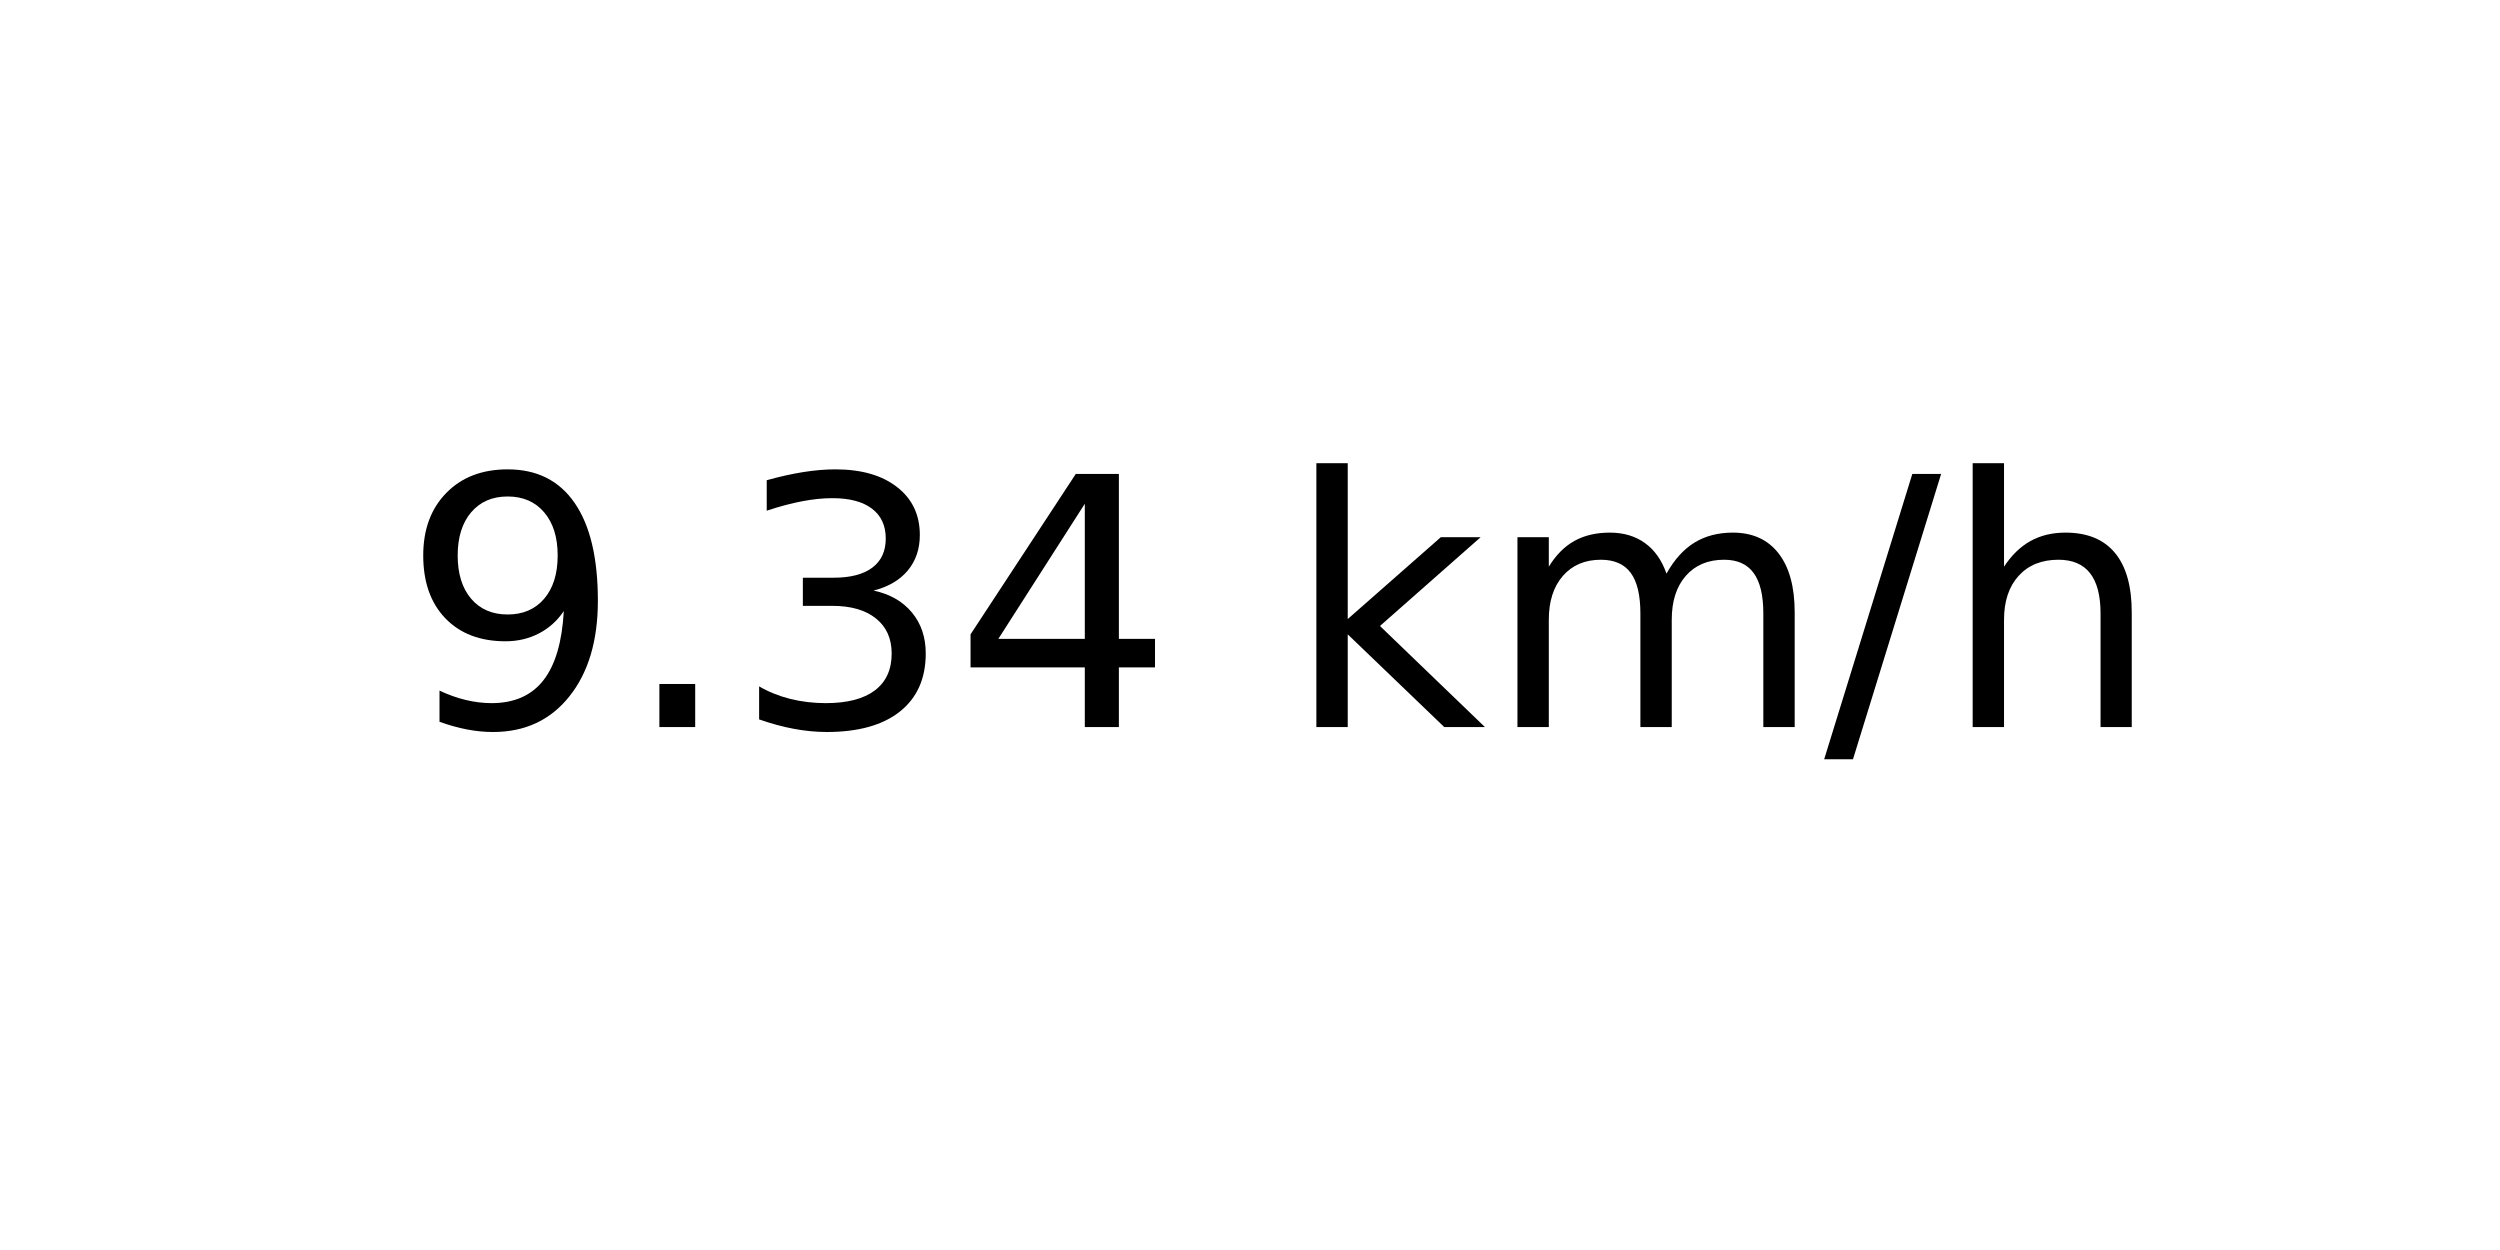
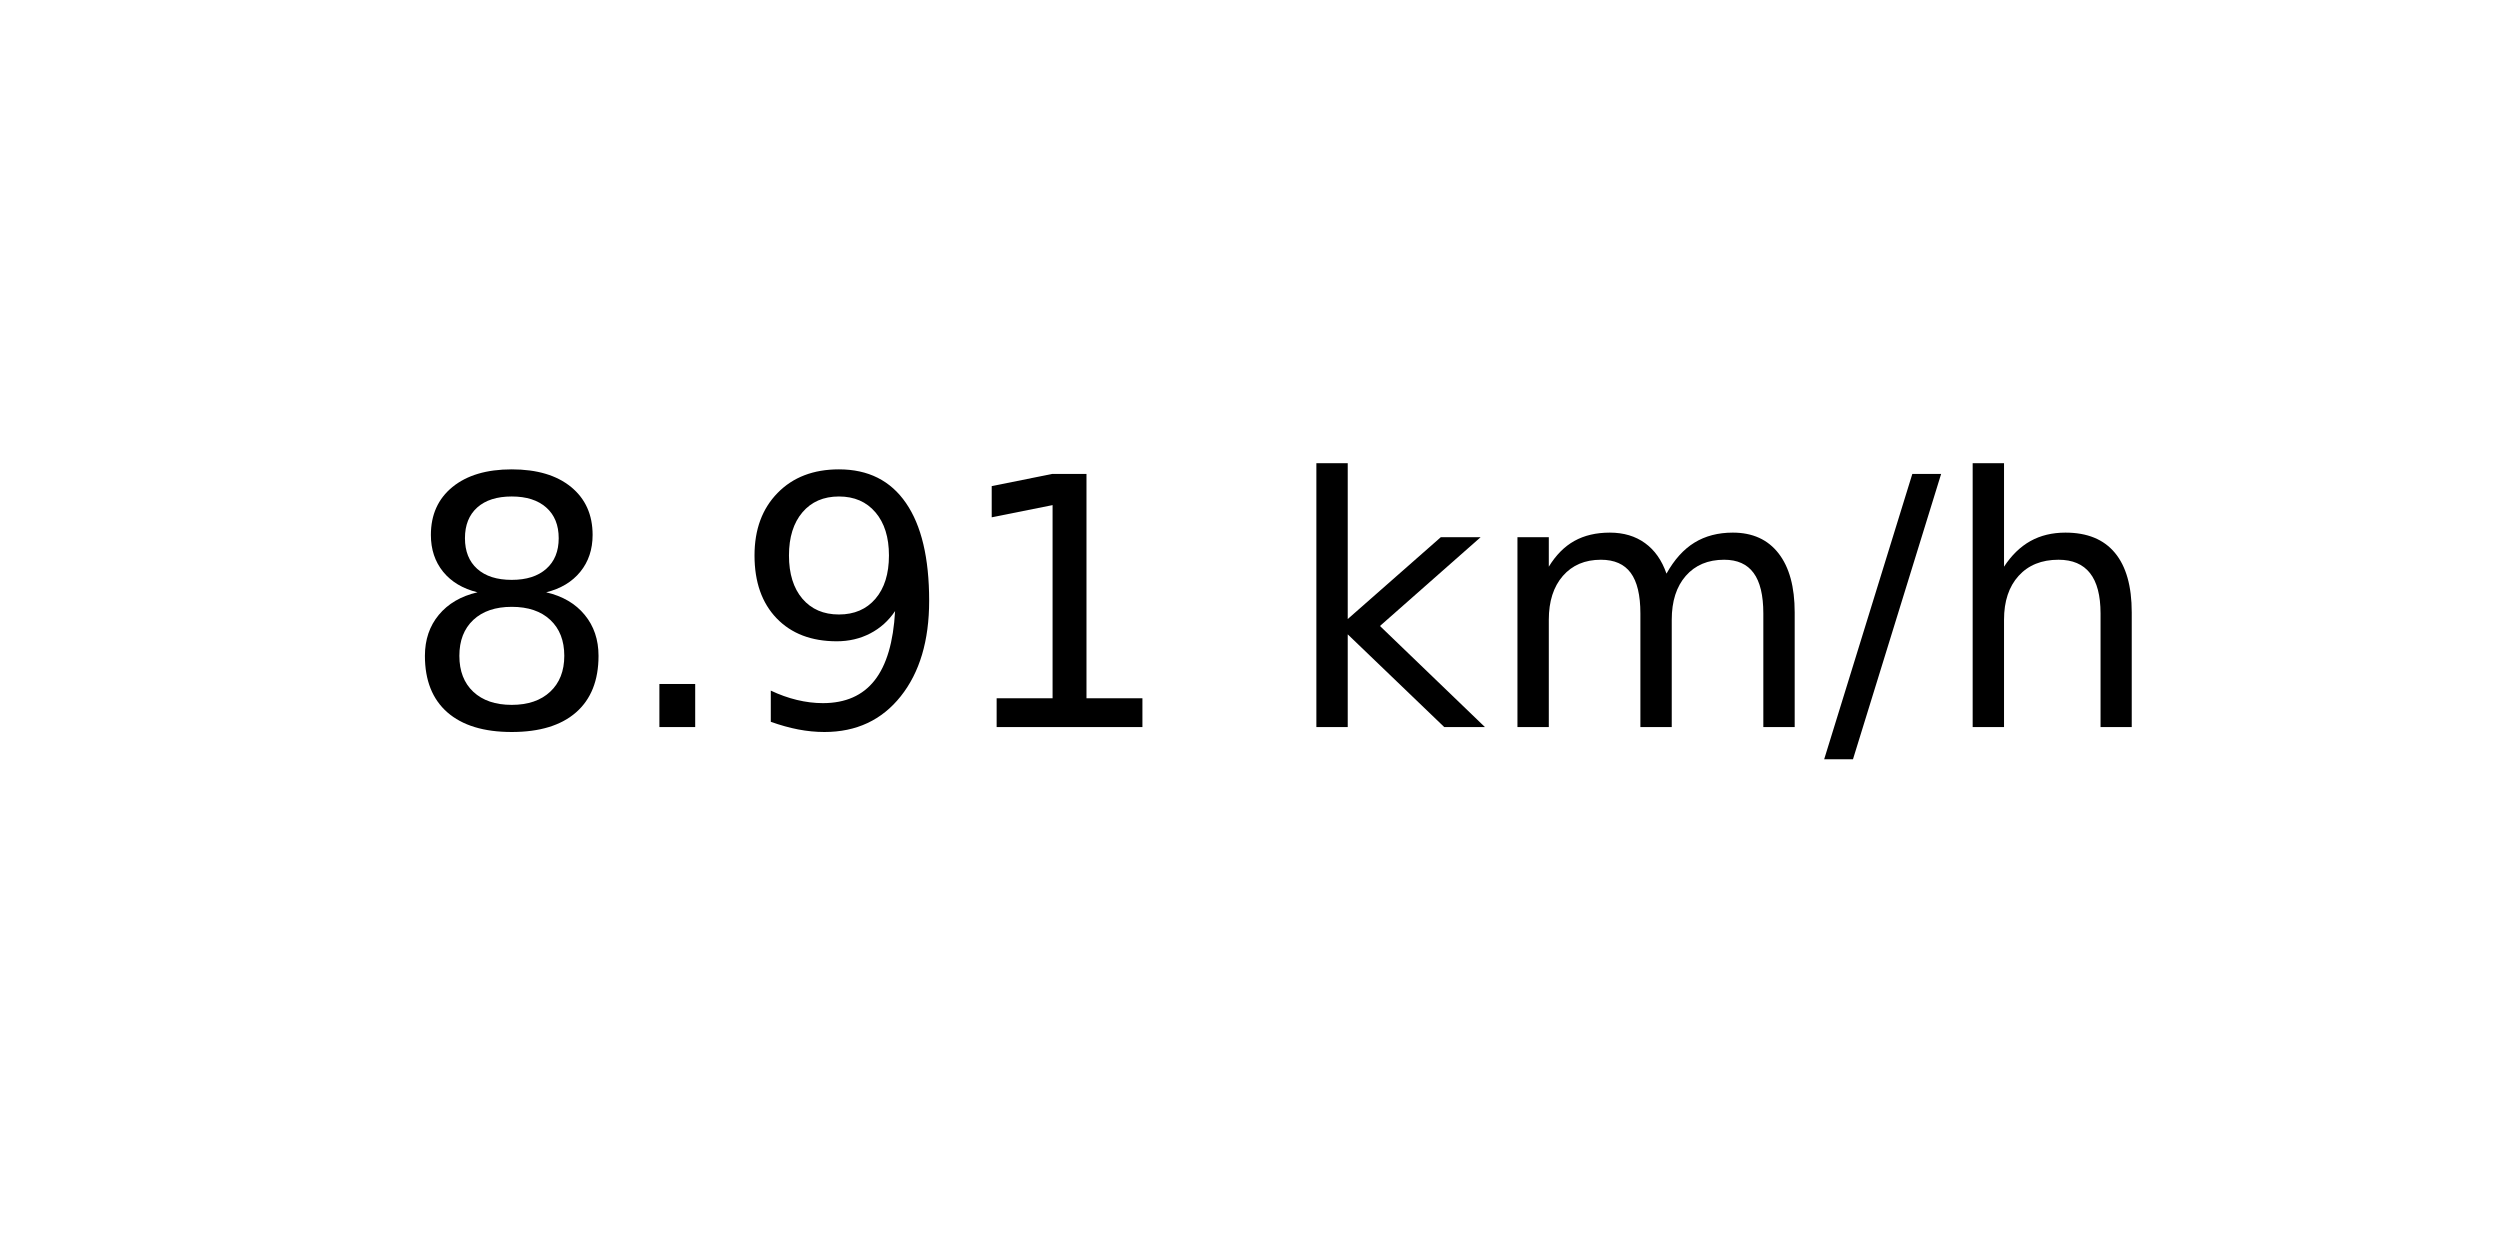
<svg xmlns="http://www.w3.org/2000/svg" xmlns:xlink="http://www.w3.org/1999/xlink" width="72pt" height="36pt" viewBox="0 0 72 36" version="1.1">
  <defs>
    <style type="text/css">*{stroke-linejoin: round; stroke-linecap: butt}</style>
  </defs>
  <g id="figure_1">
    <g id="axes_1">
      <g id="text_1">
        <g transform="translate(11.55937 20.93937) scale(0.1 -0.1)">
          <defs>
+             <path id="DejaVuSans-38" d="M 2034 2216  Q 1584 2216 1326 1975  Q 1069 1734 1069 1313  Q 1069 891 1326 650  Q 1584 409 2034 409  Q 2484 409 2743 651  Q 3003 894 3003 1313  Q 3003 1734 2745 1975  Q 2488 2216 2034 2216  z M 1403 2484  Q 997 2584 770 2862  Q 544 3141 544 3541  Q 544 4100 942 4425  Q 1341 4750 2034 4750  Q 2731 4750 3128 4425  Q 3525 4100 3525 3541  Q 3525 3141 3298 2862  Q 3072 2584 2669 2484  Q 3125 2378 3379 2068  Q 3634 1759 3634 1313  Q 3634 634 3220 271  Q 2806 -91 2034 -91  Q 1263 -91 848 271  Q 434 634 434 1313  Q 434 1759 690 2068  Q 947 2378 1403 2484  z M 1172 3481  Q 1172 3119 1398 2916  Q 1625 2713 2034 2713  Q 2441 2713 2670 2916  Q 2900 3119 2900 3481  Q 2900 3844 2670 4047  Q 2441 4250 2034 4250  Q 1625 4250 1398 4047  Q 1172 3844 1172 3481  z " transform="scale(0.015625)" />
+             <path id="DejaVuSans-2e" d="M 684 794  L 1344 794  L 1344 0  L 684 0  L 684 794  z " transform="scale(0.015625)" />
            <path id="DejaVuSans-39" d="M 703 97  L 703 672  Q 941 559 1184 500  Q 1428 441 1663 441  Q 2288 441 2617 861  Q 2947 1281 2994 2138  Q 2813 1869 2534 1725  Q 2256 1581 1919 1581  Q 1219 1581 811 2004  Q 403 2428 403 3163  Q 403 3881 828 4315  Q 1253 4750 1959 4750  Q 2769 4750 3195 4129  Q 3622 3509 3622 2328  Q 3622 1225 3098 567  Q 2575 -91 1691 -91  Q 1453 -91 1209 -44  Q 966 3 703 97  z M 1959 2075  Q 2384 2075 2632 2365  Q 2881 2656 2881 3163  Q 2881 3666 2632 3958  Q 2384 4250 1959 4250  Q 1534 4250 1286 3958  Q 1038 3666 1038 3163  Q 1038 2656 1286 2365  Q 1534 2075 1959 2075  z " transform="scale(0.015625)" />
-             <path id="DejaVuSans-2e" d="M 684 794  L 1344 794  L 1344 0  L 684 0  L 684 794  z " transform="scale(0.015625)" />
-             <path id="DejaVuSans-33" d="M 2597 2516  Q 3050 2419 3304 2112  Q 3559 1806 3559 1356  Q 3559 666 3084 287  Q 2609 -91 1734 -91  Q 1441 -91 1130 -33  Q 819 25 488 141  L 488 750  Q 750 597 1062 519  Q 1375 441 1716 441  Q 2309 441 2620 675  Q 2931 909 2931 1356  Q 2931 1769 2642 2001  Q 2353 2234 1838 2234  L 1294 2234  L 1294 2753  L 1863 2753  Q 2328 2753 2575 2939  Q 2822 3125 2822 3475  Q 2822 3834 2567 4026  Q 2313 4219 1838 4219  Q 1578 4219 1281 4162  Q 984 4106 628 3988  L 628 4550  Q 988 4650 1302 4700  Q 1616 4750 1894 4750  Q 2613 4750 3031 4423  Q 3450 4097 3450 3541  Q 3450 3153 3228 2886  Q 3006 2619 2597 2516  z " transform="scale(0.015625)" />
-             <path id="DejaVuSans-34" d="M 2419 4116  L 825 1625  L 2419 1625  L 2419 4116  z M 2253 4666  L 3047 4666  L 3047 1625  L 3713 1625  L 3713 1100  L 3047 1100  L 3047 0  L 2419 0  L 2419 1100  L 313 1100  L 313 1709  L 2253 4666  z " transform="scale(0.015625)" />
+             <path id="DejaVuSans-31" d="M 794 531  L 1825 531  L 1825 4091  L 703 3866  L 703 4441  L 1819 4666  L 2450 4666  L 2450 531  L 3481 531  L 3481 0  L 794 0  L 794 531  z " transform="scale(0.015625)" />
            <path id="DejaVuSans-20" transform="scale(0.015625)" />
            <path id="DejaVuSans-6b" d="M 581 4863  L 1159 4863  L 1159 1991  L 2875 3500  L 3609 3500  L 1753 1863  L 3688 0  L 2938 0  L 1159 1709  L 1159 0  L 581 0  L 581 4863  z " transform="scale(0.015625)" />
            <path id="DejaVuSans-6d" d="M 3328 2828  Q 3544 3216 3844 3400  Q 4144 3584 4550 3584  Q 5097 3584 5394 3201  Q 5691 2819 5691 2113  L 5691 0  L 5113 0  L 5113 2094  Q 5113 2597 4934 2840  Q 4756 3084 4391 3084  Q 3944 3084 3684 2787  Q 3425 2491 3425 1978  L 3425 0  L 2847 0  L 2847 2094  Q 2847 2600 2669 2842  Q 2491 3084 2119 3084  Q 1678 3084 1418 2786  Q 1159 2488 1159 1978  L 1159 0  L 581 0  L 581 3500  L 1159 3500  L 1159 2956  Q 1356 3278 1631 3431  Q 1906 3584 2284 3584  Q 2666 3584 2933 3390  Q 3200 3197 3328 2828  z " transform="scale(0.015625)" />
            <path id="DejaVuSans-2f" d="M 1625 4666  L 2156 4666  L 531 -594  L 0 -594  L 1625 4666  z " transform="scale(0.015625)" />
            <path id="DejaVuSans-68" d="M 3513 2113  L 3513 0  L 2938 0  L 2938 2094  Q 2938 2591 2744 2837  Q 2550 3084 2163 3084  Q 1697 3084 1428 2787  Q 1159 2491 1159 1978  L 1159 0  L 581 0  L 581 4863  L 1159 4863  L 1159 2956  Q 1366 3272 1645 3428  Q 1925 3584 2291 3584  Q 2894 3584 3203 3211  Q 3513 2838 3513 2113  z " transform="scale(0.015625)" />
          </defs>
-           <use xlink:href="#DejaVuSans-39" />
+           <use xlink:href="#DejaVuSans-38" />
          <use xlink:href="#DejaVuSans-2e" x="63.623" />
-           <use xlink:href="#DejaVuSans-33" x="95.41" />
-           <use xlink:href="#DejaVuSans-34" x="159.033" />
+           <use xlink:href="#DejaVuSans-39" x="95.41" />
+           <use xlink:href="#DejaVuSans-31" x="159.033" />
          <use xlink:href="#DejaVuSans-20" x="222.656" />
          <use xlink:href="#DejaVuSans-6b" x="254.443" />
          <use xlink:href="#DejaVuSans-6d" x="312.354" />
          <use xlink:href="#DejaVuSans-2f" x="409.766" />
          <use xlink:href="#DejaVuSans-68" x="443.457" />
        </g>
      </g>
    </g>
  </g>
</svg>
